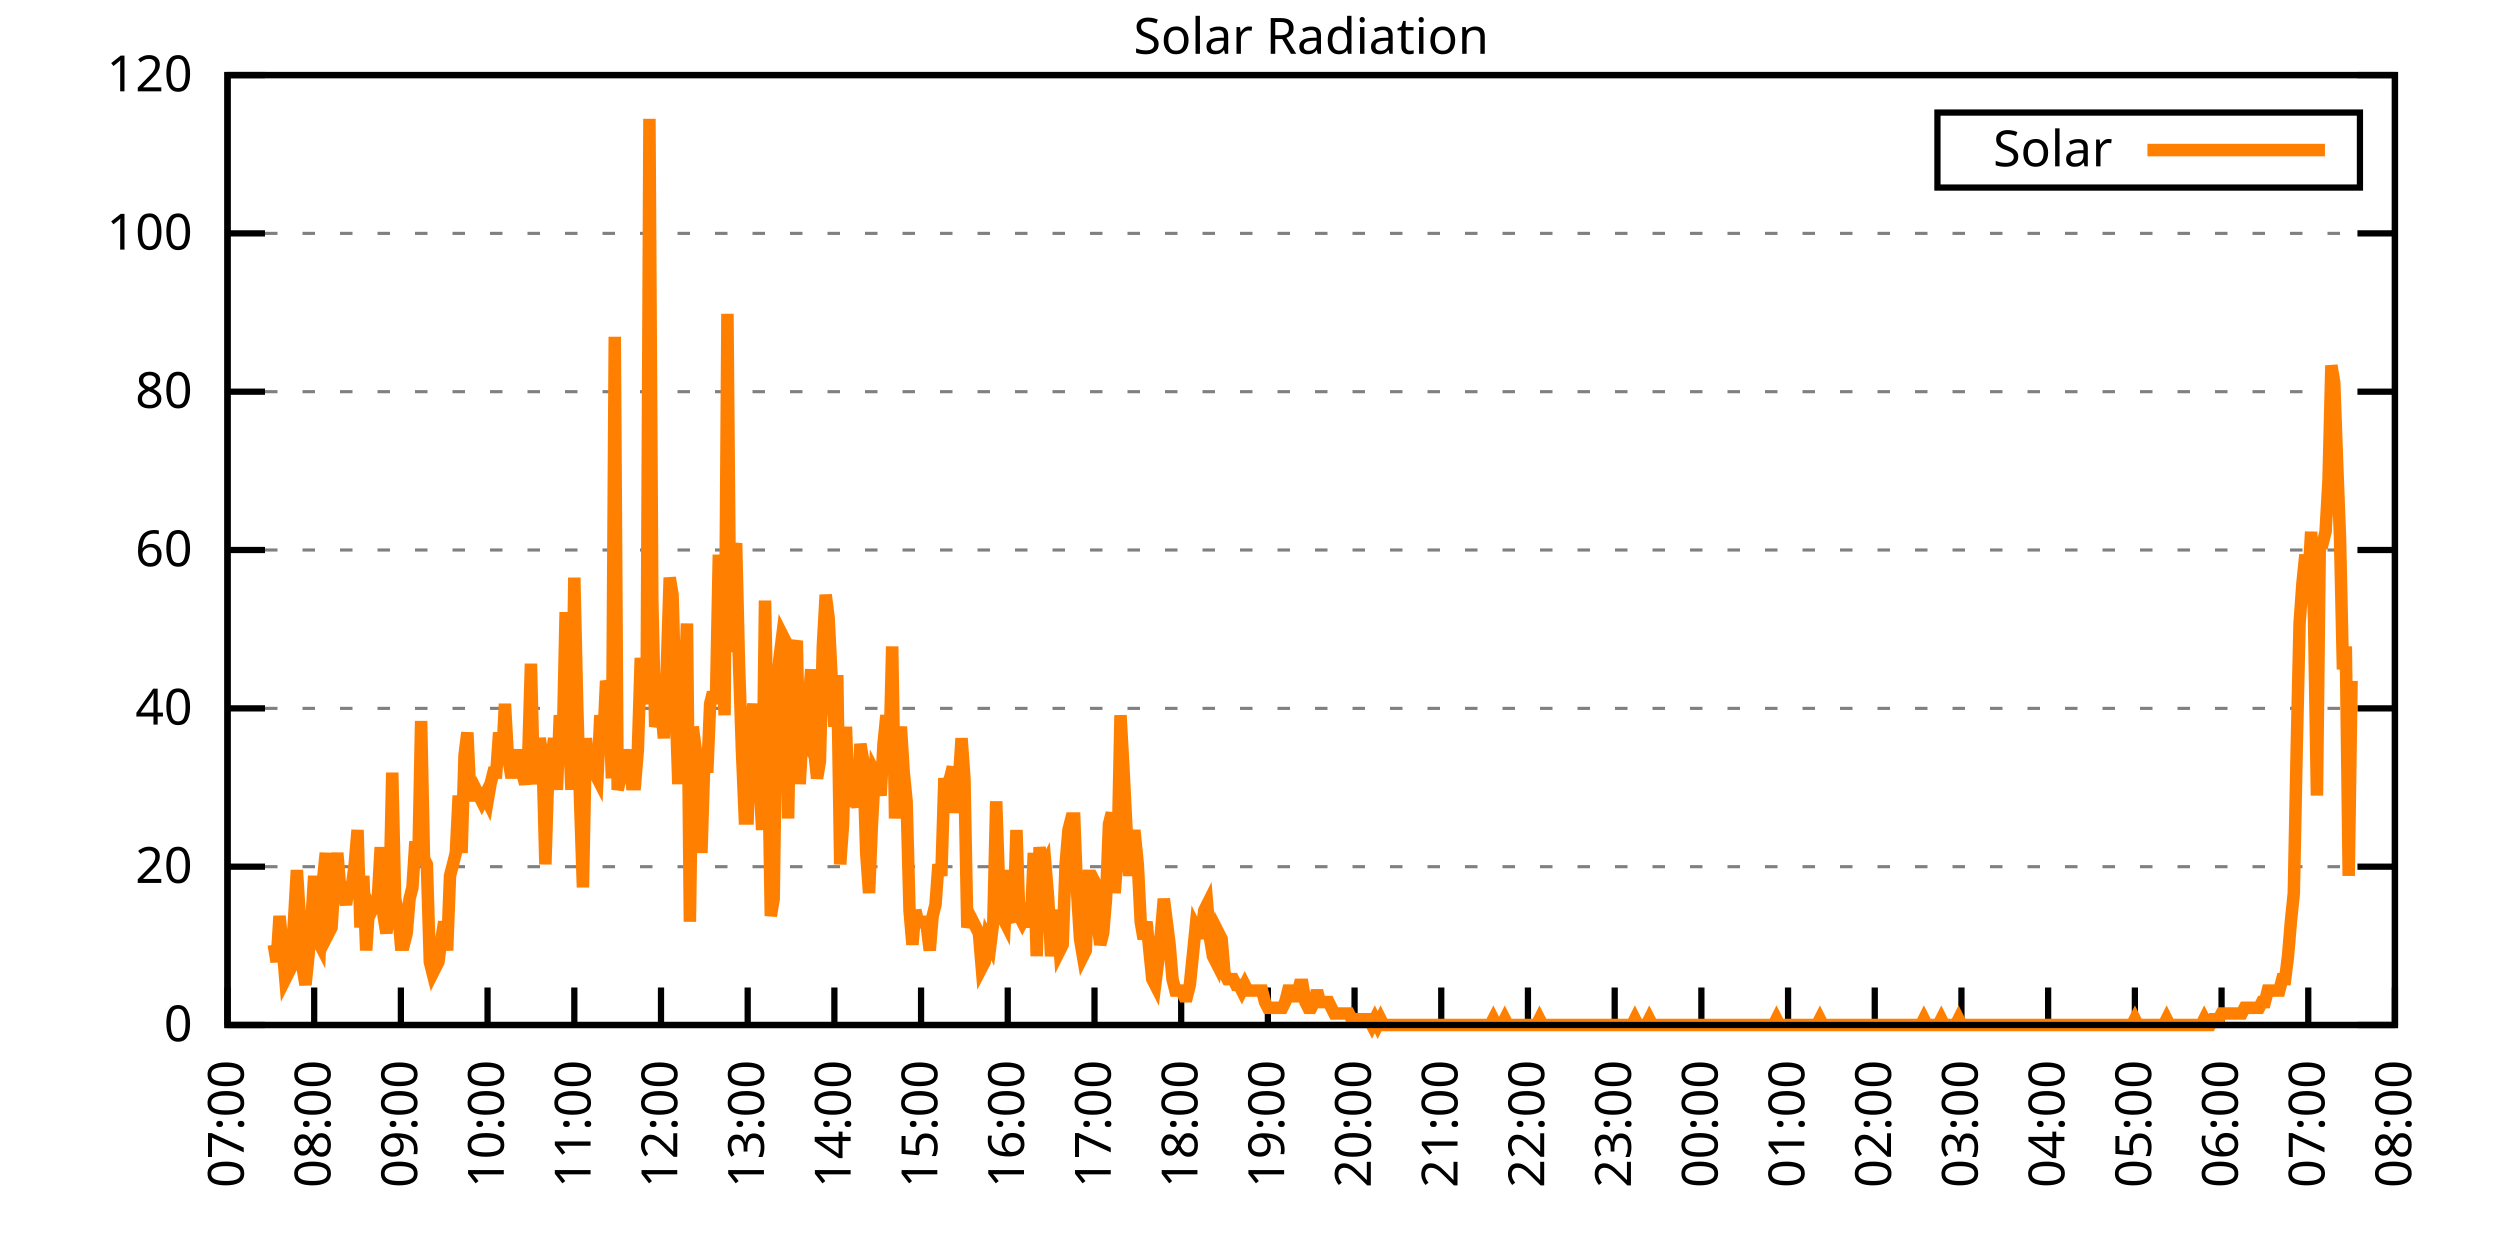
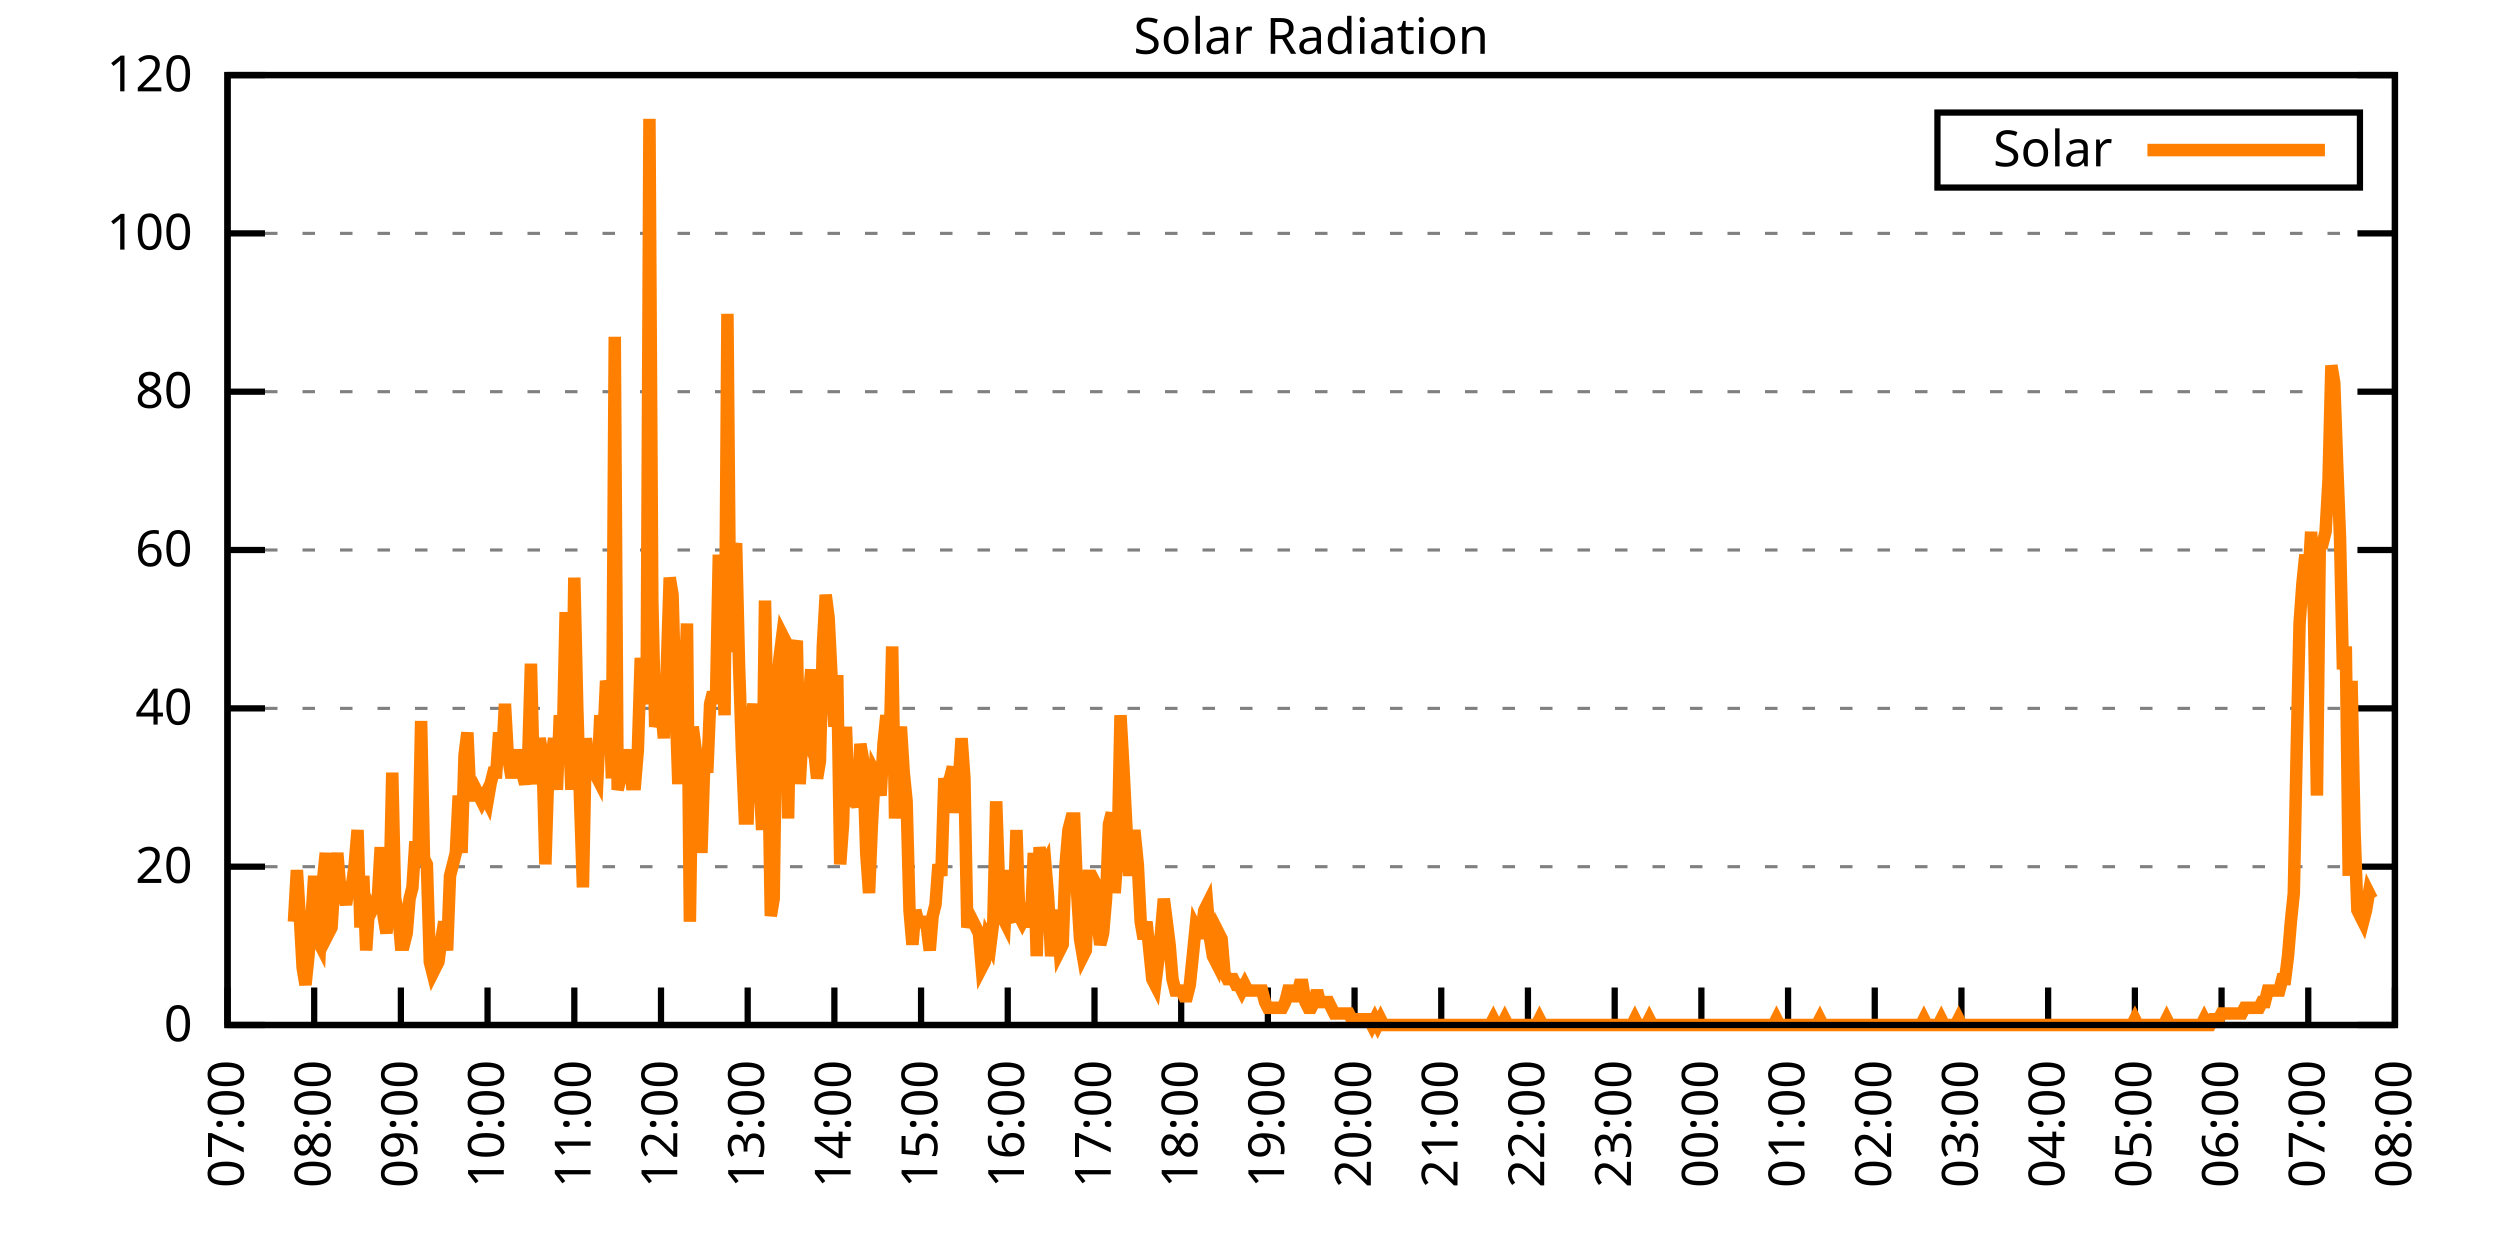
<svg xmlns="http://www.w3.org/2000/svg" xmlns:xlink="http://www.w3.org/1999/xlink" width="400" height="200" viewBox="0 0 400 200">
  <g id="gnuplot_canvas">
    <rect x="0" y="0" width="400" height="200" fill="none" />
    <defs>
      <circle id="gpDot" r="0.5" stroke-width="0.5" stroke="currentColor" />
      <path id="gpPt0" stroke-width="0.333" stroke="currentColor" d="M-1,0 h2 M0,-1 v2" />
      <path id="gpPt1" stroke-width="0.333" stroke="currentColor" d="M-1,-1 L1,1 M1,-1 L-1,1" />
      <path id="gpPt2" stroke-width="0.333" stroke="currentColor" d="M-1,0 L1,0 M0,-1 L0,1 M-1,-1 L1,1 M-1,1 L1,-1" />
      <rect id="gpPt3" stroke-width="0.333" stroke="currentColor" x="-1" y="-1" width="2" height="2" />
      <rect id="gpPt4" stroke-width="0.333" stroke="currentColor" fill="currentColor" x="-1" y="-1" width="2" height="2" />
      <circle id="gpPt5" stroke-width="0.333" stroke="currentColor" cx="0" cy="0" r="1" />
      <use xlink:href="#gpPt5" id="gpPt6" fill="currentColor" stroke="none" />
      <path id="gpPt7" stroke-width="0.333" stroke="currentColor" d="M0,-1.33 L-1.33,0.67 L1.33,0.67 z" />
      <use xlink:href="#gpPt7" id="gpPt8" fill="currentColor" stroke="none" />
      <use xlink:href="#gpPt7" id="gpPt9" stroke="currentColor" transform="rotate(180)" />
      <use xlink:href="#gpPt9" id="gpPt10" fill="currentColor" stroke="none" />
      <use xlink:href="#gpPt3" id="gpPt11" stroke="currentColor" transform="rotate(45)" />
      <use xlink:href="#gpPt11" id="gpPt12" fill="currentColor" stroke="none" />
      <path id="gpPt13" stroke-width="0.333" stroke="currentColor" d="M0,1.330 L1.265,0.411 L0.782,-1.067 L-0.782,-1.076 L-1.265,0.411 z" />
      <use xlink:href="#gpPt13" id="gpPt14" fill="currentColor" stroke="none" />
      <filter id="textbox" filterUnits="objectBoundingBox" x="0" y="0" height="1" width="1">
        <feFlood flood-color="white" flood-opacity="1" result="bgnd" />
        <feComposite in="SourceGraphic" in2="bgnd" operator="atop" />
      </filter>
      <filter id="greybox" filterUnits="objectBoundingBox" x="0" y="0" height="1" width="1">
        <feFlood flood-color="lightgrey" flood-opacity="1" result="grey" />
        <feComposite in="SourceGraphic" in2="grey" operator="atop" />
      </filter>
    </defs>
    <g fill="none" color="white" stroke="currentColor" stroke-width="1.00" stroke-linecap="butt" stroke-linejoin="miter">
</g>
    <g fill="none" color="black" stroke="currentColor" stroke-width="1.00" stroke-linecap="butt" stroke-linejoin="miter">
      <g stroke="none" shape-rendering="crispEdges">
        <polygon fill="rgb(255, 255, 255)" points="36.40,164.00 383.18,164.00 383.18,12.02 36.40,12.02 " />
      </g>
    </g>
    <g fill="none" color="black" stroke="currentColor" stroke-width="1.00" stroke-linecap="butt" stroke-linejoin="miter">
</g>
    <g fill="none" color="black" stroke="black" stroke-width="0.50" stroke-linecap="butt" stroke-linejoin="miter">
</g>
    <g fill="none" color="gray" stroke="currentColor" stroke-width="0.50" stroke-linecap="butt" stroke-linejoin="miter">
      <path stroke="gray" stroke-dasharray="2,4" class="gridline" d="M36.40,164.00 L383.19,164.00  " />
    </g>
    <g fill="none" color="gray" stroke="gray" stroke-width="1.00" stroke-linecap="butt" stroke-linejoin="miter">
</g>
    <g fill="none" color="black" stroke="currentColor" stroke-width="1.00" stroke-linecap="butt" stroke-linejoin="miter">
      <path stroke="black" d="M36.40,164.00 L42.40,164.00 M383.19,164.00 L377.19,164.00  " />
      <g transform="translate(30.80,166.60)" stroke="none" fill="black" font-family="Sans" font-size="8.00" text-anchor="end">
        <text>
          <tspan font-family="Sans"> 0</tspan>
        </text>
      </g>
    </g>
    <g fill="none" color="black" stroke="currentColor" stroke-width="1.00" stroke-linecap="butt" stroke-linejoin="miter">
</g>
    <g fill="none" color="black" stroke="black" stroke-width="0.50" stroke-linecap="butt" stroke-linejoin="miter">
</g>
    <g fill="none" color="gray" stroke="currentColor" stroke-width="0.50" stroke-linecap="butt" stroke-linejoin="miter">
      <path stroke="gray" stroke-dasharray="2,4" class="gridline" d="M36.40,138.67 L383.19,138.67  " />
    </g>
    <g fill="none" color="gray" stroke="gray" stroke-width="1.00" stroke-linecap="butt" stroke-linejoin="miter">
</g>
    <g fill="none" color="black" stroke="currentColor" stroke-width="1.00" stroke-linecap="butt" stroke-linejoin="miter">
      <path stroke="black" d="M36.40,138.67 L42.40,138.67 M383.19,138.67 L377.19,138.67  " />
      <g transform="translate(30.80,141.27)" stroke="none" fill="black" font-family="Sans" font-size="8.00" text-anchor="end">
        <text>
          <tspan font-family="Sans"> 20</tspan>
        </text>
      </g>
    </g>
    <g fill="none" color="black" stroke="currentColor" stroke-width="1.00" stroke-linecap="butt" stroke-linejoin="miter">
</g>
    <g fill="none" color="black" stroke="black" stroke-width="0.50" stroke-linecap="butt" stroke-linejoin="miter">
</g>
    <g fill="none" color="gray" stroke="currentColor" stroke-width="0.50" stroke-linecap="butt" stroke-linejoin="miter">
      <path stroke="gray" stroke-dasharray="2,4" class="gridline" d="M36.40,113.34 L383.19,113.34  " />
    </g>
    <g fill="none" color="gray" stroke="gray" stroke-width="1.00" stroke-linecap="butt" stroke-linejoin="miter">
</g>
    <g fill="none" color="black" stroke="currentColor" stroke-width="1.00" stroke-linecap="butt" stroke-linejoin="miter">
      <path stroke="black" d="M36.40,113.34 L42.40,113.34 M383.19,113.34 L377.19,113.34  " />
      <g transform="translate(30.80,115.94)" stroke="none" fill="black" font-family="Sans" font-size="8.00" text-anchor="end">
        <text>
          <tspan font-family="Sans"> 40</tspan>
        </text>
      </g>
    </g>
    <g fill="none" color="black" stroke="currentColor" stroke-width="1.00" stroke-linecap="butt" stroke-linejoin="miter">
</g>
    <g fill="none" color="black" stroke="black" stroke-width="0.50" stroke-linecap="butt" stroke-linejoin="miter">
</g>
    <g fill="none" color="gray" stroke="currentColor" stroke-width="0.50" stroke-linecap="butt" stroke-linejoin="miter">
      <path stroke="gray" stroke-dasharray="2,4" class="gridline" d="M36.40,88.00 L383.19,88.00  " />
    </g>
    <g fill="none" color="gray" stroke="gray" stroke-width="1.00" stroke-linecap="butt" stroke-linejoin="miter">
</g>
    <g fill="none" color="black" stroke="currentColor" stroke-width="1.00" stroke-linecap="butt" stroke-linejoin="miter">
      <path stroke="black" d="M36.40,88.00 L42.40,88.00 M383.19,88.00 L377.19,88.00  " />
      <g transform="translate(30.80,90.60)" stroke="none" fill="black" font-family="Sans" font-size="8.00" text-anchor="end">
        <text>
          <tspan font-family="Sans"> 60</tspan>
        </text>
      </g>
    </g>
    <g fill="none" color="black" stroke="currentColor" stroke-width="1.00" stroke-linecap="butt" stroke-linejoin="miter">
</g>
    <g fill="none" color="black" stroke="black" stroke-width="0.50" stroke-linecap="butt" stroke-linejoin="miter">
</g>
    <g fill="none" color="gray" stroke="currentColor" stroke-width="0.50" stroke-linecap="butt" stroke-linejoin="miter">
      <path stroke="gray" stroke-dasharray="2,4" class="gridline" d="M36.40,62.67 L383.19,62.67  " />
    </g>
    <g fill="none" color="gray" stroke="gray" stroke-width="1.00" stroke-linecap="butt" stroke-linejoin="miter">
</g>
    <g fill="none" color="black" stroke="currentColor" stroke-width="1.00" stroke-linecap="butt" stroke-linejoin="miter">
      <path stroke="black" d="M36.40,62.67 L42.40,62.67 M383.19,62.67 L377.19,62.67  " />
      <g transform="translate(30.80,65.27)" stroke="none" fill="black" font-family="Sans" font-size="8.00" text-anchor="end">
        <text>
          <tspan font-family="Sans"> 80</tspan>
        </text>
      </g>
    </g>
    <g fill="none" color="black" stroke="currentColor" stroke-width="1.00" stroke-linecap="butt" stroke-linejoin="miter">
</g>
    <g fill="none" color="black" stroke="black" stroke-width="0.50" stroke-linecap="butt" stroke-linejoin="miter">
</g>
    <g fill="none" color="gray" stroke="currentColor" stroke-width="0.50" stroke-linecap="butt" stroke-linejoin="miter">
      <path stroke="gray" stroke-dasharray="2,4" class="gridline" d="M36.40,37.34 L383.19,37.34  " />
    </g>
    <g fill="none" color="gray" stroke="gray" stroke-width="1.00" stroke-linecap="butt" stroke-linejoin="miter">
</g>
    <g fill="none" color="black" stroke="currentColor" stroke-width="1.00" stroke-linecap="butt" stroke-linejoin="miter">
      <path stroke="black" d="M36.40,37.34 L42.40,37.34 M383.19,37.34 L377.19,37.34  " />
      <g transform="translate(30.80,39.94)" stroke="none" fill="black" font-family="Sans" font-size="8.00" text-anchor="end">
        <text>
          <tspan font-family="Sans"> 100</tspan>
        </text>
      </g>
    </g>
    <g fill="none" color="black" stroke="currentColor" stroke-width="1.00" stroke-linecap="butt" stroke-linejoin="miter">
</g>
    <g fill="none" color="black" stroke="black" stroke-width="0.50" stroke-linecap="butt" stroke-linejoin="miter">
</g>
    <g fill="none" color="gray" stroke="currentColor" stroke-width="0.50" stroke-linecap="butt" stroke-linejoin="miter">
      <path stroke="gray" stroke-dasharray="2,4" class="gridline" d="M36.40,12.01 L383.19,12.01  " />
    </g>
    <g fill="none" color="gray" stroke="gray" stroke-width="1.00" stroke-linecap="butt" stroke-linejoin="miter">
</g>
    <g fill="none" color="black" stroke="currentColor" stroke-width="1.00" stroke-linecap="butt" stroke-linejoin="miter">
      <path stroke="black" d="M36.40,12.01 L42.40,12.01 M383.19,12.01 L377.19,12.01  " />
      <g transform="translate(30.80,14.61)" stroke="none" fill="black" font-family="Sans" font-size="8.00" text-anchor="end">
        <text>
          <tspan font-family="Sans"> 120</tspan>
        </text>
      </g>
    </g>
    <g fill="none" color="black" stroke="currentColor" stroke-width="1.00" stroke-linecap="butt" stroke-linejoin="miter">
      <path stroke="black" d="M36.40,164.00 L36.40,158.00  " />
      <g transform="translate(39.00,169.60) rotate(270.00)" stroke="none" fill="black" font-family="Sans" font-size="8.00" text-anchor="end">
        <text>
          <tspan font-family="Sans">07:00</tspan>
        </text>
      </g>
    </g>
    <g fill="none" color="black" stroke="currentColor" stroke-width="1.00" stroke-linecap="butt" stroke-linejoin="miter">
      <path stroke="black" d="M50.27,164.00 L50.27,158.00  " />
      <g transform="translate(52.87,169.60) rotate(270.00)" stroke="none" fill="black" font-family="Sans" font-size="8.00" text-anchor="end">
        <text>
          <tspan font-family="Sans">08:00</tspan>
        </text>
      </g>
    </g>
    <g fill="none" color="black" stroke="currentColor" stroke-width="1.00" stroke-linecap="butt" stroke-linejoin="miter">
      <path stroke="black" d="M64.14,164.00 L64.14,158.00  " />
      <g transform="translate(66.74,169.60) rotate(270.00)" stroke="none" fill="black" font-family="Sans" font-size="8.00" text-anchor="end">
        <text>
          <tspan font-family="Sans">09:00</tspan>
        </text>
      </g>
    </g>
    <g fill="none" color="black" stroke="currentColor" stroke-width="1.00" stroke-linecap="butt" stroke-linejoin="miter">
      <path stroke="black" d="M78.01,164.00 L78.01,158.00  " />
      <g transform="translate(80.61,169.60) rotate(270.00)" stroke="none" fill="black" font-family="Sans" font-size="8.00" text-anchor="end">
        <text>
          <tspan font-family="Sans">10:00</tspan>
        </text>
      </g>
    </g>
    <g fill="none" color="black" stroke="currentColor" stroke-width="1.00" stroke-linecap="butt" stroke-linejoin="miter">
      <path stroke="black" d="M91.89,164.00 L91.89,158.00  " />
      <g transform="translate(94.49,169.60) rotate(270.00)" stroke="none" fill="black" font-family="Sans" font-size="8.00" text-anchor="end">
        <text>
          <tspan font-family="Sans">11:00</tspan>
        </text>
      </g>
    </g>
    <g fill="none" color="black" stroke="currentColor" stroke-width="1.00" stroke-linecap="butt" stroke-linejoin="miter">
      <path stroke="black" d="M105.76,164.00 L105.76,158.00  " />
      <g transform="translate(108.36,169.60) rotate(270.00)" stroke="none" fill="black" font-family="Sans" font-size="8.00" text-anchor="end">
        <text>
          <tspan font-family="Sans">12:00</tspan>
        </text>
      </g>
    </g>
    <g fill="none" color="black" stroke="currentColor" stroke-width="1.00" stroke-linecap="butt" stroke-linejoin="miter">
      <path stroke="black" d="M119.63,164.00 L119.63,158.00  " />
      <g transform="translate(122.23,169.60) rotate(270.00)" stroke="none" fill="black" font-family="Sans" font-size="8.00" text-anchor="end">
        <text>
          <tspan font-family="Sans">13:00</tspan>
        </text>
      </g>
    </g>
    <g fill="none" color="black" stroke="currentColor" stroke-width="1.00" stroke-linecap="butt" stroke-linejoin="miter">
      <path stroke="black" d="M133.50,164.00 L133.50,158.00  " />
      <g transform="translate(136.10,169.60) rotate(270.00)" stroke="none" fill="black" font-family="Sans" font-size="8.00" text-anchor="end">
        <text>
          <tspan font-family="Sans">14:00</tspan>
        </text>
      </g>
    </g>
    <g fill="none" color="black" stroke="currentColor" stroke-width="1.00" stroke-linecap="butt" stroke-linejoin="miter">
      <path stroke="black" d="M147.37,164.00 L147.37,158.00  " />
      <g transform="translate(149.97,169.60) rotate(270.00)" stroke="none" fill="black" font-family="Sans" font-size="8.00" text-anchor="end">
        <text>
          <tspan font-family="Sans">15:00</tspan>
        </text>
      </g>
    </g>
    <g fill="none" color="black" stroke="currentColor" stroke-width="1.00" stroke-linecap="butt" stroke-linejoin="miter">
      <path stroke="black" d="M161.24,164.00 L161.24,158.00  " />
      <g transform="translate(163.84,169.60) rotate(270.00)" stroke="none" fill="black" font-family="Sans" font-size="8.00" text-anchor="end">
        <text>
          <tspan font-family="Sans">16:00</tspan>
        </text>
      </g>
    </g>
    <g fill="none" color="black" stroke="currentColor" stroke-width="1.00" stroke-linecap="butt" stroke-linejoin="miter">
      <path stroke="black" d="M175.12,164.00 L175.12,158.00  " />
      <g transform="translate(177.72,169.60) rotate(270.00)" stroke="none" fill="black" font-family="Sans" font-size="8.00" text-anchor="end">
        <text>
          <tspan font-family="Sans">17:00</tspan>
        </text>
      </g>
    </g>
    <g fill="none" color="black" stroke="currentColor" stroke-width="1.00" stroke-linecap="butt" stroke-linejoin="miter">
      <path stroke="black" d="M188.99,164.00 L188.99,158.00  " />
      <g transform="translate(191.59,169.60) rotate(270.00)" stroke="none" fill="black" font-family="Sans" font-size="8.00" text-anchor="end">
        <text>
          <tspan font-family="Sans">18:00</tspan>
        </text>
      </g>
    </g>
    <g fill="none" color="black" stroke="currentColor" stroke-width="1.00" stroke-linecap="butt" stroke-linejoin="miter">
      <path stroke="black" d="M202.86,164.00 L202.86,158.00  " />
      <g transform="translate(205.46,169.60) rotate(270.00)" stroke="none" fill="black" font-family="Sans" font-size="8.00" text-anchor="end">
        <text>
          <tspan font-family="Sans">19:00</tspan>
        </text>
      </g>
    </g>
    <g fill="none" color="black" stroke="currentColor" stroke-width="1.00" stroke-linecap="butt" stroke-linejoin="miter">
      <path stroke="black" d="M216.73,164.00 L216.73,158.00  " />
      <g transform="translate(219.33,169.60) rotate(270.00)" stroke="none" fill="black" font-family="Sans" font-size="8.00" text-anchor="end">
        <text>
          <tspan font-family="Sans">20:00</tspan>
        </text>
      </g>
    </g>
    <g fill="none" color="black" stroke="currentColor" stroke-width="1.00" stroke-linecap="butt" stroke-linejoin="miter">
      <path stroke="black" d="M230.60,164.00 L230.60,158.00  " />
      <g transform="translate(233.20,169.60) rotate(270.00)" stroke="none" fill="black" font-family="Sans" font-size="8.00" text-anchor="end">
        <text>
          <tspan font-family="Sans">21:00</tspan>
        </text>
      </g>
    </g>
    <g fill="none" color="black" stroke="currentColor" stroke-width="1.00" stroke-linecap="butt" stroke-linejoin="miter">
      <path stroke="black" d="M244.47,164.00 L244.47,158.00  " />
      <g transform="translate(247.07,169.60) rotate(270.00)" stroke="none" fill="black" font-family="Sans" font-size="8.00" text-anchor="end">
        <text>
          <tspan font-family="Sans">22:00</tspan>
        </text>
      </g>
    </g>
    <g fill="none" color="black" stroke="currentColor" stroke-width="1.00" stroke-linecap="butt" stroke-linejoin="miter">
      <path stroke="black" d="M258.35,164.00 L258.35,158.00  " />
      <g transform="translate(260.95,169.60) rotate(270.00)" stroke="none" fill="black" font-family="Sans" font-size="8.00" text-anchor="end">
        <text>
          <tspan font-family="Sans">23:00</tspan>
        </text>
      </g>
    </g>
    <g fill="none" color="black" stroke="currentColor" stroke-width="1.00" stroke-linecap="butt" stroke-linejoin="miter">
      <path stroke="black" d="M272.22,164.00 L272.22,158.00  " />
      <g transform="translate(274.82,169.60) rotate(270.00)" stroke="none" fill="black" font-family="Sans" font-size="8.00" text-anchor="end">
        <text>
          <tspan font-family="Sans">00:00</tspan>
        </text>
      </g>
    </g>
    <g fill="none" color="black" stroke="currentColor" stroke-width="1.00" stroke-linecap="butt" stroke-linejoin="miter">
      <path stroke="black" d="M286.09,164.00 L286.09,158.00  " />
      <g transform="translate(288.69,169.60) rotate(270.00)" stroke="none" fill="black" font-family="Sans" font-size="8.00" text-anchor="end">
        <text>
          <tspan font-family="Sans">01:00</tspan>
        </text>
      </g>
    </g>
    <g fill="none" color="black" stroke="currentColor" stroke-width="1.00" stroke-linecap="butt" stroke-linejoin="miter">
      <path stroke="black" d="M299.96,164.00 L299.96,158.00  " />
      <g transform="translate(302.56,169.60) rotate(270.00)" stroke="none" fill="black" font-family="Sans" font-size="8.00" text-anchor="end">
        <text>
          <tspan font-family="Sans">02:00</tspan>
        </text>
      </g>
    </g>
    <g fill="none" color="black" stroke="currentColor" stroke-width="1.00" stroke-linecap="butt" stroke-linejoin="miter">
      <path stroke="black" d="M313.83,164.00 L313.83,158.00  " />
      <g transform="translate(316.43,169.60) rotate(270.00)" stroke="none" fill="black" font-family="Sans" font-size="8.00" text-anchor="end">
        <text>
          <tspan font-family="Sans">03:00</tspan>
        </text>
      </g>
    </g>
    <g fill="none" color="black" stroke="currentColor" stroke-width="1.00" stroke-linecap="butt" stroke-linejoin="miter">
      <path stroke="black" d="M327.70,164.00 L327.70,158.00  " />
      <g transform="translate(330.30,169.60) rotate(270.00)" stroke="none" fill="black" font-family="Sans" font-size="8.00" text-anchor="end">
        <text>
          <tspan font-family="Sans">04:00</tspan>
        </text>
      </g>
    </g>
    <g fill="none" color="black" stroke="currentColor" stroke-width="1.00" stroke-linecap="butt" stroke-linejoin="miter">
      <path stroke="black" d="M341.58,164.00 L341.58,158.00  " />
      <g transform="translate(344.18,169.60) rotate(270.00)" stroke="none" fill="black" font-family="Sans" font-size="8.00" text-anchor="end">
        <text>
          <tspan font-family="Sans">05:00</tspan>
        </text>
      </g>
    </g>
    <g fill="none" color="black" stroke="currentColor" stroke-width="1.00" stroke-linecap="butt" stroke-linejoin="miter">
      <path stroke="black" d="M355.45,164.00 L355.45,158.00  " />
      <g transform="translate(358.05,169.60) rotate(270.00)" stroke="none" fill="black" font-family="Sans" font-size="8.00" text-anchor="end">
        <text>
          <tspan font-family="Sans">06:00</tspan>
        </text>
      </g>
    </g>
    <g fill="none" color="black" stroke="currentColor" stroke-width="1.00" stroke-linecap="butt" stroke-linejoin="miter">
      <path stroke="black" d="M369.32,164.00 L369.32,158.00  " />
      <g transform="translate(371.92,169.60) rotate(270.00)" stroke="none" fill="black" font-family="Sans" font-size="8.00" text-anchor="end">
        <text>
          <tspan font-family="Sans">07:00</tspan>
        </text>
      </g>
    </g>
    <g fill="none" color="black" stroke="currentColor" stroke-width="1.00" stroke-linecap="butt" stroke-linejoin="miter">
      <path stroke="black" d="M383.19,164.00 L383.19,158.00  " />
      <g transform="translate(385.79,169.60) rotate(270.00)" stroke="none" fill="black" font-family="Sans" font-size="8.00" text-anchor="end">
        <text>
          <tspan font-family="Sans">08:00</tspan>
        </text>
      </g>
    </g>
    <g fill="none" color="black" stroke="currentColor" stroke-width="1.00" stroke-linecap="butt" stroke-linejoin="miter">
</g>
    <g fill="none" color="black" stroke="currentColor" stroke-width="1.00" stroke-linecap="butt" stroke-linejoin="miter">
      <path stroke="black" d="M36.40,12.01 L36.40,164.00 L383.19,164.00 L383.19,12.01 L36.40,12.01 Z  " />
    </g>
    <g fill="none" color="black" stroke="currentColor" stroke-width="1.00" stroke-linecap="butt" stroke-linejoin="miter">
</g>
    <g fill="none" color="black" stroke="currentColor" stroke-width="1.00" stroke-linecap="butt" stroke-linejoin="miter">
      <path stroke="black" d="M309.99,30.01 L309.99,18.01 L377.59,18.01 L377.59,30.01 L309.99,30.01 Z  " />
    </g>
    <g id="Solar_Radiation_plot_1">
      <g fill="none" color="white" stroke="black" stroke-width="2.00" stroke-linecap="butt" stroke-linejoin="miter">
</g>
      <g fill="none" color="black" stroke="currentColor" stroke-width="2.00" stroke-linecap="butt" stroke-linejoin="miter">
        <g transform="translate(337.99,26.61)" stroke="none" fill="black" font-family="Sans" font-size="8.00" text-anchor="end">
          <text>
            <tspan font-family="Sans">Solar</tspan>
          </text>
        </g>
      </g>
      <g fill="none" color="black" stroke="currentColor" stroke-width="2.00" stroke-linecap="butt" stroke-linejoin="miter">
-         <path stroke="rgb(255, 127,   0)" d="M343.59,24.01 L371.99,24.01 M43.80,151.15 L44.26,153.91 L44.72,146.56 L45.19,151.15 L45.65,156.66 L46.11,155.74   L46.57,154.82 L47.03,147.48 L47.50,139.22 L47.96,146.56 L48.42,154.82 L48.88,157.58 L49.35,152.99 L49.81,147.48   L50.27,140.14 L50.73,150.23 L51.20,151.15 L51.66,141.06 L52.12,136.47 L52.58,149.32 L53.05,148.40 L53.51,141.06   L53.97,136.47 L54.43,141.98 L54.90,142.89 L55.36,144.73 L55.82,141.98 L56.28,141.98 L56.75,138.30 L57.21,132.80   L57.67,148.40 L58.13,140.14 L58.59,152.07 L59.06,144.73 L59.52,145.65 L59.98,144.73 L60.44,143.81 L60.91,135.55   L61.37,146.56 L61.83,149.32 L62.29,144.73 L62.76,123.62 L63.22,143.81 L63.68,145.65 L64.14,151.15 L64.61,151.15   L65.07,149.32 L65.53,143.81 L65.99,141.98 L66.46,134.63 L66.92,138.30 L67.38,115.36 L67.84,137.39 L68.30,138.30   L68.77,153.91 L69.23,155.74 L69.69,154.82 L70.15,153.91 L70.62,150.23 L71.08,147.48 L71.54,152.07 L72.00,140.14   L72.47,138.30 L72.93,136.47 L73.39,127.29 L73.85,136.47 L74.32,120.87 L74.78,117.20 L75.24,127.29 L75.70,127.29   L76.17,126.37 L76.63,127.29 L77.09,128.21 L77.55,127.29 L78.01,128.21 L78.48,125.46 L78.94,123.62 L79.40,123.62   L79.86,117.20 L80.33,121.79 L80.79,112.61 L81.25,120.87 L81.71,123.62 L82.18,123.62 L82.64,119.95 L83.10,123.62   L83.56,123.62 L84.03,125.46 L84.49,121.79 L84.95,106.19 L85.41,124.54 L85.88,124.54 L86.34,118.12 L86.80,120.87   L87.26,138.30 L87.72,123.62 L88.19,121.79 L88.65,118.12 L89.11,126.37 L89.57,114.44 L90.04,119.03 L90.50,97.93   L90.96,114.44 L91.42,126.37 L91.89,92.42 L92.35,112.61 L92.81,128.21 L93.27,141.98 L93.74,118.12 L94.20,122.70   L94.66,120.87 L95.12,123.62 L95.59,124.54 L96.05,114.44 L96.51,119.03 L96.97,108.94 L97.44,110.77 L97.90,124.54   L98.36,53.88 L98.82,126.37 L99.28,124.54 L99.75,119.95 L100.21,123.62 L100.67,119.95 L101.13,125.46 L101.60,125.46   L102.06,119.95 L102.52,105.27 L102.98,110.77 L103.45,112.61 L103.91,19.01 L104.37,96.09 L104.83,116.28 L105.30,114.44   L105.76,112.61 L106.22,118.12 L106.68,107.10 L107.15,92.42 L107.61,95.17 L108.07,111.69 L108.53,125.46 L108.99,108.02   L109.46,112.61 L109.92,99.76 L110.38,147.48 L110.84,116.28 L111.31,119.95 L111.77,123.62 L112.23,136.47 L112.69,121.79   L113.16,123.62 L113.62,112.61 L114.08,110.77 L114.54,112.61 L115.01,88.75 L115.47,100.68 L115.93,114.44 L116.39,50.21   L116.86,104.35 L117.32,89.67 L117.78,86.91 L118.24,106.19 L118.70,119.95 L119.17,130.96 L119.63,130.96 L120.09,116.28   L120.55,112.61 L121.02,119.95 L121.48,123.62 L121.94,132.80 L122.40,96.09 L122.87,119.03 L123.33,146.56 L123.79,143.81   L124.25,110.77 L124.72,105.27 L125.18,101.60 L125.64,102.51 L126.10,130.96 L126.57,104.35 L127.03,104.35 L127.49,102.51   L127.95,125.46 L128.41,117.20 L128.88,118.12 L129.34,112.61 L129.80,107.10 L130.26,119.95 L130.73,124.54 L131.19,121.79   L131.65,103.43 L132.11,95.17 L132.58,98.84 L133.04,108.02 L133.50,116.28 L133.96,108.02 L134.43,138.30 L134.89,131.88   L135.35,116.28 L135.81,129.13 L136.28,122.70 L136.74,127.29 L137.20,129.13 L137.66,119.03 L138.13,121.79 L138.59,136.47   L139.05,142.89 L139.51,131.88 L139.97,123.62 L140.44,124.54 L140.90,127.29 L141.36,119.03 L141.82,114.44 L142.29,121.79   L142.75,103.43 L143.21,130.96 L143.67,119.95 L144.14,116.28 L144.60,123.62 L145.06,128.21 L145.52,145.65 L145.99,151.15   L146.45,145.65 L146.91,147.48 L147.37,147.48 L147.84,147.48 L148.30,148.40 L148.76,152.07 L149.22,146.56 L149.68,144.73   L150.15,138.30 L150.61,140.14 L151.07,125.46 L151.53,125.46 L152.00,124.54 L152.46,122.70 L152.92,130.05 L153.38,125.46   L153.85,118.12 L154.31,124.54 L154.77,148.40 L155.23,146.56 L155.70,147.48 L156.16,148.40 L156.62,149.32 L157.08,154.82   L157.55,153.91 L158.01,150.23 L158.47,151.15 L158.93,147.48 L159.39,128.21 L159.86,141.98 L160.32,146.56 L160.78,147.48   L161.24,139.22 L161.71,146.56 L162.17,147.48 L162.63,132.80 L163.09,146.56 L163.56,147.48 L164.02,146.56 L164.48,147.48   L164.94,147.48 L165.41,136.47 L165.87,152.99 L166.33,135.55 L166.79,139.22 L167.26,138.30 L167.72,143.81 L168.18,152.99   L168.64,147.48 L169.10,145.65 L169.57,152.07 L170.03,151.15 L170.49,138.30 L170.95,132.80 L171.42,130.96 L171.88,130.96   L172.34,142.89 L172.80,150.23 L173.27,152.99 L173.73,152.07 L174.19,140.14 L174.65,140.14 L175.12,141.06 L175.58,147.48   L176.04,151.15 L176.50,149.32 L176.97,143.81 L177.43,131.88 L177.89,130.05 L178.35,142.89 L178.82,136.47 L179.28,114.44   L179.74,122.70 L180.20,131.88 L180.66,140.14 L181.13,133.72 L181.59,133.72 L182.05,138.30 L182.51,147.48 L182.98,150.23   L183.44,147.48 L183.90,152.07 L184.36,156.66 L184.83,157.58 L185.29,153.91 L185.75,149.32 L186.21,143.81 L186.68,147.48   L187.14,151.15 L187.60,156.66 L188.06,158.49 L188.53,158.49 L188.99,158.49 L189.45,159.41 L189.91,159.41 L190.37,157.58   L190.84,152.99 L191.30,148.40 L191.76,149.32 L192.22,149.32 L192.69,145.65 L193.15,144.73 L193.61,150.23 L194.07,152.99   L194.54,153.91 L195.00,149.32 L195.46,150.23 L195.92,155.74 L196.39,156.66 L196.85,156.66 L197.31,156.66 L197.77,157.58   L198.24,157.58 L198.70,158.49 L199.16,157.58 L199.62,158.49 L200.08,158.49 L200.55,158.49 L201.01,158.49 L201.47,158.49   L201.93,158.49 L202.40,160.33 L202.86,161.25 L203.32,161.25 L203.78,161.25 L204.25,161.25 L204.71,161.25 L205.17,161.25   L205.63,160.33 L206.10,158.49 L206.56,158.49 L207.02,159.41 L207.48,159.41 L207.95,157.58 L208.41,157.58 L208.87,160.33   L209.33,161.25 L209.80,161.25 L210.26,160.33 L210.72,158.49 L211.18,160.33 L211.64,160.33 L212.11,160.33 L212.57,160.33   L213.03,161.25 L213.49,162.16 L213.96,162.16 L214.42,162.16 L214.88,162.16 L215.34,162.16 L215.81,162.16 L216.27,163.08   L216.73,163.08 L217.19,163.08 L217.66,163.08 L218.12,163.08 L218.58,163.08 L219.04,163.08 L219.51,164.00 L219.97,163.08   L220.43,164.00 L220.89,163.08 L221.35,164.00 L221.82,164.00 L222.28,164.00 L222.74,164.00 L223.20,164.00 L223.67,164.00   L224.13,164.00 L224.59,164.00 L225.05,164.00 L225.52,164.00 L225.98,164.00 L226.44,164.00 L226.90,164.00 L227.37,164.00   L227.83,164.00 L228.29,164.00 L228.75,164.00 L229.22,164.00 L229.68,164.00 L230.14,164.00 L230.60,164.00 L231.06,164.00   L231.53,164.00 L231.99,164.00 L232.45,164.00 L232.91,164.00 L233.38,164.00 L233.84,164.00 L234.30,164.00 L234.76,164.00   L235.23,164.00 L235.69,164.00 L236.15,164.00 L236.61,164.00 L237.08,164.00 L237.54,164.00 L238.00,164.00 L238.46,164.00   L238.93,163.08 L239.39,164.00 L239.85,164.00 L240.31,164.00 L240.77,163.08 L241.24,164.00 L241.70,164.00 L242.16,164.00   L242.62,164.00 L243.09,164.00 L243.55,164.00 L244.01,164.00 L244.47,164.00 L244.94,164.00 L245.40,164.00 L245.86,164.00   L246.32,163.08 L246.79,164.00 L247.25,164.00 L247.71,164.00 L248.17,164.00 L248.64,164.00 L249.10,164.00 L249.56,164.00   L250.02,164.00 L250.49,164.00 L250.95,164.00 L251.41,164.00 L251.87,164.00 L252.33,164.00 L252.80,164.00 L253.26,164.00   L253.72,164.00 L254.18,164.00 L254.65,164.00 L255.11,164.00 L255.57,164.00 L256.03,164.00 L256.50,164.00 L256.96,164.00   L257.42,164.00 L257.88,164.00 L258.35,164.00 L258.81,164.00 L259.27,164.00 L259.73,164.00 L260.20,164.00 L260.66,164.00   L261.12,164.00 L261.58,163.08 L262.04,164.00 L262.51,164.00 L262.97,164.00 L263.43,164.00 L263.89,163.08 L264.36,164.00   L264.82,164.00 L265.28,164.00 L265.74,164.00 L266.21,164.00 L266.67,164.00 L267.13,164.00 L267.59,164.00 L268.06,164.00   L268.52,164.00 L268.98,164.00 L269.44,164.00 L269.91,164.00 L270.37,164.00 L270.83,164.00 L271.29,164.00 L271.75,164.00   L272.22,164.00 L272.68,164.00 L273.14,164.00 L273.60,164.00 L274.07,164.00 L274.53,164.00 L274.99,164.00 L275.45,164.00   L275.92,164.00 L276.38,164.00 L276.84,164.00 L277.30,164.00 L277.77,164.00 L278.23,164.00 L278.69,164.00 L279.15,164.00   L279.62,164.00 L280.08,164.00 L280.54,164.00 L281.00,164.00 L281.46,164.00 L281.93,164.00 L282.39,164.00 L282.85,164.00   L283.31,164.00 L283.78,164.00 L284.24,163.08 L284.70,164.00 L285.16,164.00 L285.63,164.00 L286.09,164.00 L286.55,164.00   L287.01,164.00 L287.48,164.00 L287.94,164.00 L288.40,164.00 L288.86,164.00 L289.33,164.00 L289.79,164.00 L290.25,164.00   L290.71,164.00 L291.18,163.08 L291.64,164.00 L292.10,164.00 L292.56,164.00 L293.02,164.00 L293.49,164.00 L293.95,164.00   L294.41,164.00 L294.87,164.00 L295.34,164.00 L295.80,164.00 L296.26,164.00 L296.72,164.00 L297.19,164.00 L297.65,164.00   L298.11,164.00 L298.57,164.00 L299.04,164.00 L299.50,164.00 L299.96,164.00 L300.42,164.00 L300.89,164.00 L301.35,164.00   L301.81,164.00 L302.27,164.00 L302.73,164.00 L303.20,164.00 L303.66,164.00 L304.12,164.00 L304.58,164.00 L305.05,164.00   L305.51,164.00 L305.97,164.00 L306.43,164.00 L306.90,164.00 L307.36,164.00 L307.82,163.08 L308.28,164.00 L308.75,164.00   L309.21,164.00 L309.67,164.00 L310.13,164.00 L310.60,163.08 L311.06,164.00 L311.52,164.00 L311.98,164.00 L312.44,164.00   L312.91,164.00 L313.37,163.08 L313.83,164.00 L314.29,164.00 L314.76,164.00 L315.22,164.00 L315.68,164.00 L316.14,164.00   L316.61,164.00 L317.07,164.00 L317.53,164.00 L317.99,164.00 L318.46,164.00 L318.92,164.00 L319.38,164.00 L319.84,164.00   L320.31,164.00 L320.77,164.00 L321.23,164.00 L321.69,164.00 L322.15,164.00 L322.62,164.00 L323.08,164.00 L323.54,164.00   L324.00,164.00 L324.47,164.00 L324.93,164.00 L325.39,164.00 L325.85,164.00 L326.32,164.00 L326.78,164.00 L327.24,164.00   L327.70,164.00 L328.17,164.00 L328.63,164.00 L329.09,164.00 L329.55,164.00 L330.02,164.00 L330.48,164.00 L330.94,164.00   L331.40,164.00 L331.87,164.00 L332.33,164.00 L332.79,164.00 L333.25,164.00 L333.71,164.00 L334.18,164.00 L334.64,164.00   L335.10,164.00 L335.56,164.00 L336.03,164.00 L336.49,164.00 L336.95,164.00 L337.41,164.00 L337.88,164.00 L338.34,164.00   L338.80,164.00 L339.26,164.00 L339.73,164.00 L340.19,164.00 L340.65,164.00 L341.11,164.00 L341.58,163.08 L342.04,164.00   L342.50,164.00 L342.96,164.00 L343.42,164.00 L343.89,164.00 L344.35,164.00 L344.81,164.00 L345.27,164.00 L345.74,164.00   L346.20,164.00 L346.66,163.08 L347.12,164.00 L347.59,164.00 L348.05,164.00 L348.51,164.00 L348.97,164.00 L349.44,164.00   L349.90,164.00 L350.36,164.00 L350.82,164.00 L351.29,164.00 L351.75,164.00 L352.21,164.00 L352.67,163.08 L353.13,164.00   L353.60,164.00 L354.06,163.08 L354.52,163.08 L354.98,163.08 L355.45,162.16 L355.91,162.16 L356.37,162.16 L356.83,162.16   L357.30,162.16 L357.76,162.16 L358.22,162.16 L358.68,162.16 L359.15,161.25 L359.61,161.25 L360.07,161.25 L360.53,161.25   L361.00,161.25 L361.46,161.25 L361.92,160.33 L362.38,160.33 L362.84,158.49 L363.31,158.49 L363.77,158.49 L364.23,158.49   L364.69,158.49 L365.16,156.66 L365.62,156.66 L366.08,152.99 L366.54,147.48 L367.01,142.89 L367.47,119.95 L367.93,99.76   L368.39,93.34 L368.86,88.75 L369.32,93.34 L369.78,85.08 L370.24,98.84 L370.71,127.29 L371.17,86.91 L371.63,86.91   L372.09,85.08 L372.56,76.82 L373.02,58.47 L373.48,61.22 L373.94,74.07 L374.40,86.00 L374.87,107.10 L375.33,103.43   L375.79,140.14 L376.25,108.94  " />
+         <path stroke="rgb(255, 127,   0)" d="M343.59,24.01 L371.99,24.01 M47.03,147.48 L47.50,139.22 L47.96,146.56 L48.42,154.82 L48.88,157.58 L49.35,152.99   L49.81,147.48 L50.27,140.14 L50.73,150.23 L51.20,151.15 L51.66,141.06 L52.12,136.47 L52.58,149.32 L53.05,148.40   L53.51,141.06 L53.97,136.47 L54.43,141.98 L54.90,142.89 L55.36,144.73 L55.82,141.98 L56.28,141.98 L56.75,138.30   L57.21,132.80 L57.67,148.40 L58.13,140.14 L58.59,152.07 L59.06,144.73 L59.52,145.65 L59.98,144.73 L60.44,143.81   L60.91,135.55 L61.37,146.56 L61.83,149.32 L62.29,144.73 L62.76,123.62 L63.22,143.81 L63.68,145.65 L64.14,151.15   L64.61,151.15 L65.07,149.32 L65.53,143.81 L65.99,141.98 L66.46,134.63 L66.92,138.30 L67.38,115.36 L67.84,137.39   L68.30,138.30 L68.77,153.91 L69.23,155.74 L69.69,154.82 L70.15,153.91 L70.62,150.23 L71.08,147.48 L71.54,152.07   L72.00,140.14 L72.47,138.30 L72.93,136.47 L73.39,127.29 L73.85,136.47 L74.32,120.87 L74.78,117.20 L75.24,127.29   L75.70,127.29 L76.17,126.37 L76.63,127.29 L77.09,128.21 L77.55,127.29 L78.01,128.21 L78.48,125.46 L78.94,123.62   L79.40,123.62 L79.86,117.20 L80.33,121.79 L80.79,112.61 L81.25,120.87 L81.71,123.62 L82.18,123.62 L82.64,119.95   L83.10,123.62 L83.56,123.62 L84.03,125.46 L84.49,121.79 L84.95,106.19 L85.41,124.54 L85.88,124.54 L86.34,118.12   L86.80,120.87 L87.26,138.30 L87.72,123.62 L88.19,121.79 L88.65,118.12 L89.11,126.37 L89.57,114.44 L90.04,119.03   L90.50,97.93 L90.96,114.44 L91.42,126.37 L91.89,92.42 L92.35,112.61 L92.81,128.21 L93.27,141.98 L93.74,118.12   L94.20,122.70 L94.66,120.87 L95.12,123.62 L95.59,124.54 L96.05,114.44 L96.51,119.03 L96.97,108.94 L97.44,110.77   L97.90,124.54 L98.36,53.88 L98.82,126.37 L99.28,124.54 L99.75,119.95 L100.21,123.62 L100.67,119.95 L101.13,125.46   L101.60,125.46 L102.06,119.95 L102.52,105.27 L102.98,110.77 L103.45,112.61 L103.91,19.01 L104.37,96.09 L104.83,116.28   L105.30,114.44 L105.76,112.61 L106.22,118.12 L106.68,107.10 L107.15,92.42 L107.61,95.17 L108.07,111.69 L108.53,125.46   L108.99,108.02 L109.46,112.61 L109.92,99.76 L110.38,147.48 L110.84,116.28 L111.31,119.95 L111.77,123.62 L112.23,136.47   L112.69,121.79 L113.16,123.62 L113.62,112.61 L114.08,110.77 L114.54,112.61 L115.01,88.75 L115.47,100.68 L115.93,114.44   L116.39,50.21 L116.86,104.35 L117.32,89.67 L117.78,86.91 L118.24,106.19 L118.70,119.95 L119.17,130.96 L119.63,130.96   L120.09,116.28 L120.55,112.61 L121.02,119.95 L121.48,123.62 L121.94,132.80 L122.40,96.09 L122.87,119.03 L123.33,146.56   L123.79,143.81 L124.25,110.77 L124.72,105.27 L125.18,101.60 L125.64,102.51 L126.10,130.96 L126.57,104.35 L127.03,104.35   L127.49,102.51 L127.95,125.46 L128.41,117.20 L128.88,118.12 L129.34,112.61 L129.80,107.10 L130.26,119.95 L130.73,124.54   L131.19,121.79 L131.65,103.43 L132.11,95.17 L132.58,98.84 L133.04,108.02 L133.50,116.28 L133.96,108.02 L134.43,138.30   L134.89,131.88 L135.35,116.28 L135.81,129.13 L136.28,122.70 L136.74,127.29 L137.20,129.13 L137.66,119.03 L138.13,121.79   L138.59,136.47 L139.05,142.89 L139.51,131.88 L139.97,123.62 L140.44,124.54 L140.90,127.29 L141.36,119.03 L141.82,114.44   L142.29,121.79 L142.75,103.43 L143.21,130.96 L143.67,119.95 L144.14,116.28 L144.60,123.62 L145.06,128.21 L145.52,145.65   L145.99,151.15 L146.45,145.65 L146.91,147.48 L147.37,147.48 L147.84,147.48 L148.30,148.40 L148.76,152.07 L149.22,146.56   L149.68,144.73 L150.15,138.30 L150.61,140.14 L151.07,125.46 L151.53,125.46 L152.00,124.54 L152.46,122.70 L152.92,130.05   L153.38,125.46 L153.85,118.12 L154.31,124.54 L154.77,148.40 L155.23,146.56 L155.70,147.48 L156.16,148.40 L156.62,149.32   L157.08,154.82 L157.55,153.91 L158.01,150.23 L158.47,151.15 L158.93,147.48 L159.39,128.21 L159.86,141.98 L160.32,146.56   L160.78,147.48 L161.24,139.22 L161.71,146.56 L162.17,147.48 L162.63,132.80 L163.09,146.56 L163.56,147.48 L164.02,146.56   L164.48,147.48 L164.94,147.48 L165.41,136.47 L165.87,152.99 L166.33,135.55 L166.79,139.22 L167.26,138.30 L167.72,143.81   L168.18,152.99 L168.64,147.48 L169.10,145.65 L169.57,152.07 L170.03,151.15 L170.49,138.30 L170.95,132.80 L171.42,130.96   L171.88,130.96 L172.34,142.89 L172.80,150.23 L173.27,152.99 L173.73,152.07 L174.19,140.14 L174.65,140.14 L175.12,141.06   L175.58,147.48 L176.04,151.15 L176.50,149.32 L176.97,143.81 L177.43,131.88 L177.89,130.05 L178.35,142.89 L178.82,136.47   L179.28,114.44 L179.74,122.70 L180.20,131.88 L180.66,140.14 L181.13,133.72 L181.59,133.72 L182.05,138.30 L182.51,147.48   L182.98,150.23 L183.44,147.48 L183.90,152.07 L184.36,156.66 L184.83,157.58 L185.29,153.91 L185.75,149.32 L186.21,143.81   L186.68,147.48 L187.14,151.15 L187.60,156.66 L188.06,158.49 L188.53,158.49 L188.99,158.49 L189.45,159.41 L189.91,159.41   L190.37,157.58 L190.84,152.99 L191.30,148.40 L191.76,149.32 L192.22,149.32 L192.69,145.65 L193.15,144.73 L193.61,150.23   L194.07,152.99 L194.54,153.91 L195.00,149.32 L195.46,150.23 L195.92,155.74 L196.39,156.66 L196.85,156.66 L197.31,156.66   L197.77,157.58 L198.24,157.58 L198.70,158.49 L199.16,157.58 L199.62,158.49 L200.08,158.49 L200.55,158.49 L201.01,158.49   L201.47,158.49 L201.93,158.49 L202.40,160.33 L202.86,161.25 L203.32,161.25 L203.78,161.25 L204.25,161.25 L204.71,161.25   L205.17,161.25 L205.63,160.33 L206.10,158.49 L206.56,158.49 L207.02,159.41 L207.48,159.41 L207.95,157.58 L208.41,157.58   L208.87,160.33 L209.33,161.25 L209.80,161.25 L210.26,160.33 L210.72,158.49 L211.18,160.33 L211.64,160.33 L212.11,160.33   L212.57,160.33 L213.03,161.25 L213.49,162.16 L213.96,162.16 L214.42,162.16 L214.88,162.16 L215.34,162.16 L215.81,162.16   L216.27,163.08 L216.73,163.08 L217.19,163.08 L217.66,163.08 L218.12,163.08 L218.58,163.08 L219.04,163.08 L219.51,164.00   L219.97,163.08 L220.43,164.00 L220.89,163.08 L221.35,164.00 L221.82,164.00 L222.28,164.00 L222.74,164.00 L223.20,164.00   L223.67,164.00 L224.13,164.00 L224.59,164.00 L225.05,164.00 L225.52,164.00 L225.98,164.00 L226.44,164.00 L226.90,164.00   L227.37,164.00 L227.83,164.00 L228.29,164.00 L228.75,164.00 L229.22,164.00 L229.68,164.00 L230.14,164.00 L230.60,164.00   L231.06,164.00 L231.53,164.00 L231.99,164.00 L232.45,164.00 L232.91,164.00 L233.38,164.00 L233.84,164.00 L234.30,164.00   L234.76,164.00 L235.23,164.00 L235.69,164.00 L236.15,164.00 L236.61,164.00 L237.08,164.00 L237.54,164.00 L238.00,164.00   L238.46,164.00 L238.93,163.08 L239.39,164.00 L239.85,164.00 L240.31,164.00 L240.77,163.08 L241.24,164.00 L241.70,164.00   L242.16,164.00 L242.62,164.00 L243.09,164.00 L243.55,164.00 L244.01,164.00 L244.47,164.00 L244.94,164.00 L245.40,164.00   L245.86,164.00 L246.32,163.08 L246.79,164.00 L247.25,164.00 L247.71,164.00 L248.17,164.00 L248.64,164.00 L249.10,164.00   L249.56,164.00 L250.02,164.00 L250.49,164.00 L250.95,164.00 L251.41,164.00 L251.87,164.00 L252.33,164.00 L252.80,164.00   L253.26,164.00 L253.72,164.00 L254.18,164.00 L254.65,164.00 L255.11,164.00 L255.57,164.00 L256.03,164.00 L256.50,164.00   L256.96,164.00 L257.42,164.00 L257.88,164.00 L258.35,164.00 L258.81,164.00 L259.27,164.00 L259.73,164.00 L260.20,164.00   L260.66,164.00 L261.12,164.00 L261.58,163.08 L262.04,164.00 L262.51,164.00 L262.97,164.00 L263.43,164.00 L263.89,163.08   L264.36,164.00 L264.82,164.00 L265.28,164.00 L265.74,164.00 L266.21,164.00 L266.67,164.00 L267.13,164.00 L267.59,164.00   L268.06,164.00 L268.52,164.00 L268.98,164.00 L269.44,164.00 L269.91,164.00 L270.37,164.00 L270.83,164.00 L271.29,164.00   L271.75,164.00 L272.22,164.00 L272.68,164.00 L273.14,164.00 L273.60,164.00 L274.07,164.00 L274.53,164.00 L274.99,164.00   L275.45,164.00 L275.92,164.00 L276.38,164.00 L276.84,164.00 L277.30,164.00 L277.77,164.00 L278.23,164.00 L278.69,164.00   L279.15,164.00 L279.62,164.00 L280.08,164.00 L280.54,164.00 L281.00,164.00 L281.46,164.00 L281.93,164.00 L282.39,164.00   L282.85,164.00 L283.31,164.00 L283.78,164.00 L284.24,163.08 L284.70,164.00 L285.16,164.00 L285.63,164.00 L286.09,164.00   L286.55,164.00 L287.01,164.00 L287.48,164.00 L287.94,164.00 L288.40,164.00 L288.86,164.00 L289.33,164.00 L289.79,164.00   L290.25,164.00 L290.71,164.00 L291.18,163.08 L291.64,164.00 L292.10,164.00 L292.56,164.00 L293.02,164.00 L293.49,164.00   L293.95,164.00 L294.41,164.00 L294.87,164.00 L295.34,164.00 L295.80,164.00 L296.26,164.00 L296.72,164.00 L297.19,164.00   L297.65,164.00 L298.11,164.00 L298.57,164.00 L299.04,164.00 L299.50,164.00 L299.96,164.00 L300.42,164.00 L300.89,164.00   L301.35,164.00 L301.81,164.00 L302.27,164.00 L302.73,164.00 L303.20,164.00 L303.66,164.00 L304.12,164.00 L304.58,164.00   L305.05,164.00 L305.51,164.00 L305.97,164.00 L306.43,164.00 L306.90,164.00 L307.36,164.00 L307.82,163.08 L308.28,164.00   L308.75,164.00 L309.21,164.00 L309.67,164.00 L310.13,164.00 L310.60,163.08 L311.06,164.00 L311.52,164.00 L311.98,164.00   L312.44,164.00 L312.91,164.00 L313.37,163.08 L313.83,164.00 L314.29,164.00 L314.76,164.00 L315.22,164.00 L315.68,164.00   L316.14,164.00 L316.61,164.00 L317.07,164.00 L317.53,164.00 L317.99,164.00 L318.46,164.00 L318.92,164.00 L319.38,164.00   L319.84,164.00 L320.31,164.00 L320.77,164.00 L321.23,164.00 L321.69,164.00 L322.15,164.00 L322.62,164.00 L323.08,164.00   L323.54,164.00 L324.00,164.00 L324.47,164.00 L324.93,164.00 L325.39,164.00 L325.85,164.00 L326.32,164.00 L326.78,164.00   L327.24,164.00 L327.70,164.00 L328.17,164.00 L328.63,164.00 L329.09,164.00 L329.55,164.00 L330.02,164.00 L330.48,164.00   L330.94,164.00 L331.40,164.00 L331.87,164.00 L332.33,164.00 L332.79,164.00 L333.25,164.00 L333.71,164.00 L334.18,164.00   L334.64,164.00 L335.10,164.00 L335.56,164.00 L336.03,164.00 L336.49,164.00 L336.95,164.00 L337.41,164.00 L337.88,164.00   L338.34,164.00 L338.80,164.00 L339.26,164.00 L339.73,164.00 L340.19,164.00 L340.65,164.00 L341.11,164.00 L341.58,163.08   L342.04,164.00 L342.50,164.00 L342.96,164.00 L343.42,164.00 L343.89,164.00 L344.35,164.00 L344.81,164.00 L345.27,164.00   L345.74,164.00 L346.20,164.00 L346.66,163.08 L347.12,164.00 L347.59,164.00 L348.05,164.00 L348.51,164.00 L348.97,164.00   L349.44,164.00 L349.90,164.00 L350.36,164.00 L350.82,164.00 L351.29,164.00 L351.75,164.00 L352.21,164.00 L352.67,163.08   L353.13,164.00 L353.60,164.00 L354.06,163.08 L354.52,163.08 L354.98,163.08 L355.45,162.16 L355.91,162.16 L356.37,162.16   L356.83,162.16 L357.30,162.16 L357.76,162.16 L358.22,162.16 L358.68,162.16 L359.15,161.25 L359.61,161.25 L360.07,161.25   L360.53,161.25 L361.00,161.25 L361.46,161.25 L361.92,160.33 L362.38,160.33 L362.84,158.49 L363.31,158.49 L363.77,158.49   L364.23,158.49 L364.69,158.49 L365.16,156.66 L365.62,156.66 L366.08,152.99 L366.54,147.48 L367.01,142.89 L367.47,119.95   L367.93,99.76 L368.39,93.34 L368.86,88.75 L369.32,93.34 L369.78,85.08 L370.24,98.84 L370.71,127.29 L371.17,86.91   L371.63,86.91 L372.09,85.08 L372.56,76.82 L373.02,58.47 L373.48,61.22 L373.94,74.07 L374.40,86.00 L374.87,107.10   L375.33,103.43 L375.79,140.14 L376.25,108.94 L376.72,132.80 L377.18,145.65 L377.64,146.56 L378.10,147.48 L378.57,145.65   L379.03,142.89 L379.49,143.81  " />
      </g>
    </g>
    <g fill="none" color="black" stroke="currentColor" stroke-width="2.00" stroke-linecap="butt" stroke-linejoin="miter">
</g>
    <g fill="none" color="black" stroke="black" stroke-width="1.00" stroke-linecap="butt" stroke-linejoin="miter">
</g>
    <g fill="none" color="black" stroke="currentColor" stroke-width="1.00" stroke-linecap="butt" stroke-linejoin="miter">
      <path stroke="black" d="M36.40,12.01 L36.40,164.00 L383.19,164.00 L383.19,12.01 L36.40,12.01 Z  " />
      <g transform="translate(6.80,88.01) rotate(270.00)" stroke="none" fill="black" font-family="Sans" font-size="8.00" text-anchor="middle">
        <text />
      </g>
    </g>
    <g fill="none" color="black" stroke="currentColor" stroke-width="1.00" stroke-linecap="butt" stroke-linejoin="miter">
</g>
    <g fill="none" color="black" stroke="currentColor" stroke-width="1.00" stroke-linecap="butt" stroke-linejoin="miter">
      <g transform="translate(209.79,8.61)" stroke="none" fill="black" font-family="Sans" font-size="8.00" text-anchor="middle">
        <text>
          <tspan font-family="Sans">Solar Radiation</tspan>
        </text>
      </g>
    </g>
    <g fill="none" color="black" stroke="currentColor" stroke-width="1.00" stroke-linecap="butt" stroke-linejoin="miter">
</g>
  </g>
</svg>
